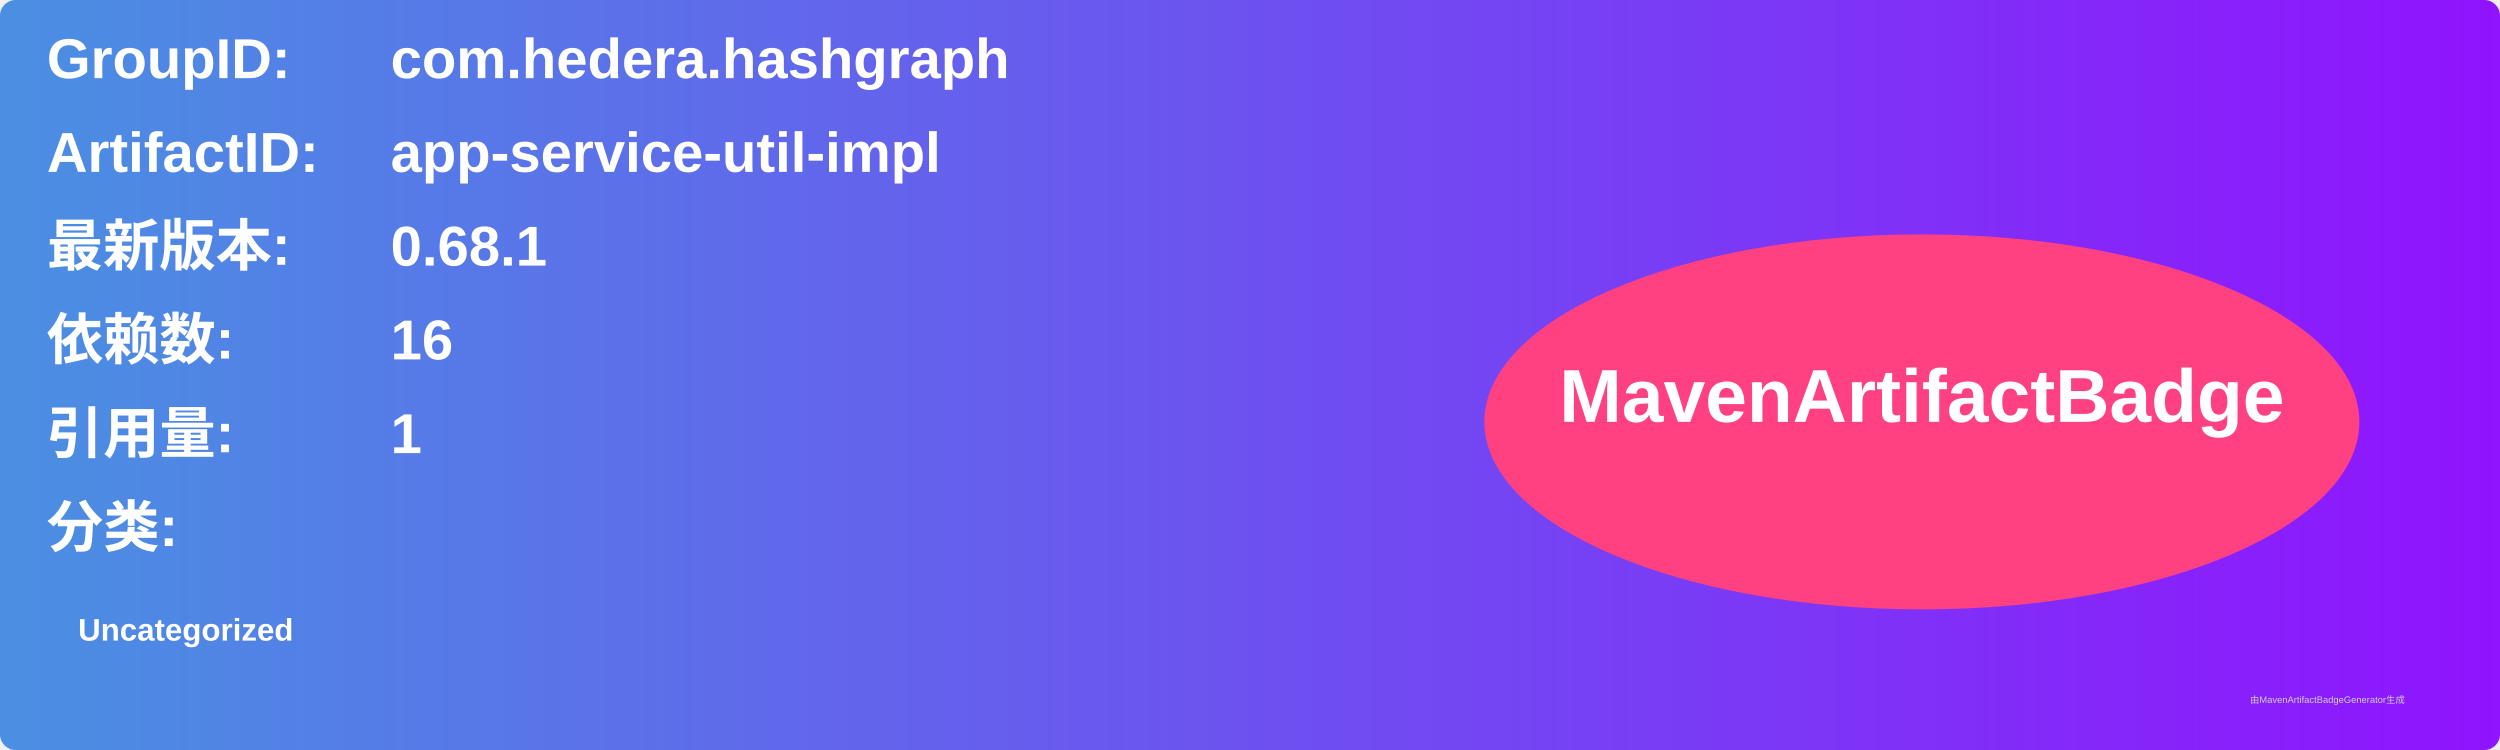
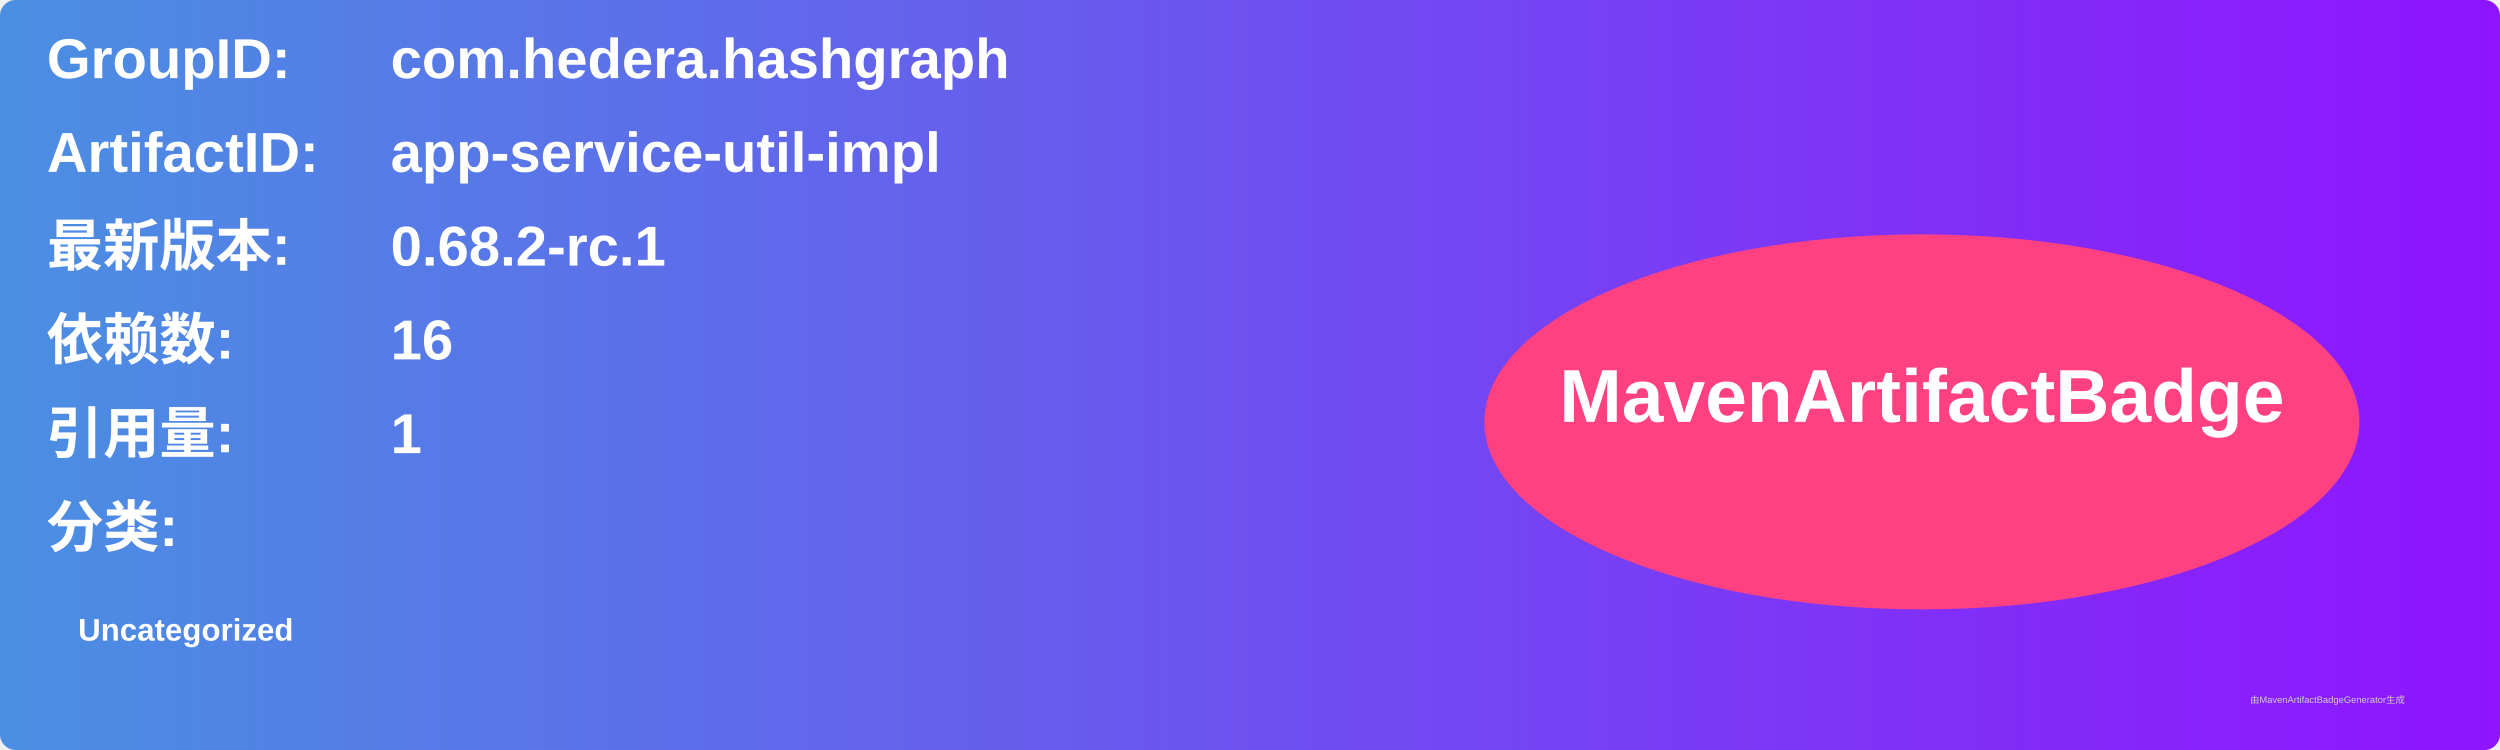
<svg xmlns="http://www.w3.org/2000/svg" width="800" height="240" viewBox="0 0 800 240">
  <linearGradient id="grad" x1="0%" y1="0%" x2="100%" y2="0%">
    <stop offset="0%" stop-color="#4a90e2" />
    <stop offset="100%" stop-color="#9013fe" />
  </linearGradient>
  <rect width="100%" height="100%" rx="5" ry="5" fill="url(#grad)" />
  <g transform="translate(15, 15)">
    <text x="0" y="10" font-family="Arial" font-size="18" fill="white" font-weight="bold" width="260">GroupID:</text>
    <text x="110" y="10" font-family="Arial" font-size="18" fill="white" font-weight="bold" width="460">com.hedera.hashgraph</text>
    <text x="0" y="40" font-family="Arial" font-size="18" fill="white" font-weight="bold" width="260">ArtifactID:</text>
    <text x="110" y="40" font-family="Arial" font-size="18" fill="white" font-weight="bold" width="460">app-service-util-impl</text>
    <text x="0" y="70" font-family="Arial" font-size="18" fill="white" font-weight="bold">最新版本:</text>
    <text x="110" y="70" font-family="Arial" font-size="18" fill="white" font-weight="bold">
-       <tspan font-weight="bold">0.68.1</tspan>
+       <tspan font-weight="bold">0.68.2-rc.1</tspan>
    </text>
    <text x="0" y="100" font-family="Arial" font-size="18" fill="white" font-weight="bold">依赖数: </text>
    <text x="110" y="100" font-family="Arial" font-size="18" fill="white">
      <tspan font-weight="bold">16</tspan>
    </text>
    <text x="0" y="130" font-family="Arial" font-size="18" fill="white" font-weight="bold">引用量: </text>
    <text x="110" y="130" font-family="Arial" font-size="18" fill="white">
      <tspan font-weight="bold">1</tspan>
    </text>
    <text x="0" y="160" font-family="Arial" font-size="18" fill="white" font-weight="bold">分类:</text>
    <text x="10" y="190" font-family="Arial" font-size="10" fill="white">
      <tspan font-weight="bold">Uncategorized</tspan>
    </text>
    <ellipse cx="600" cy="120" rx="140" ry="60" fill="#ff4081" />
    <text x="600" y="120" text-anchor="middle" font-family="Arial" font-size="24" fill="white" font-weight="bold">MavenArtifactBadge</text>
  </g>
  <text x="720" y="225" font-family="Arial" font-size="3" fill="#d0d0d0">由MavenArtifactBadgeGenerator生成</text>
</svg>
